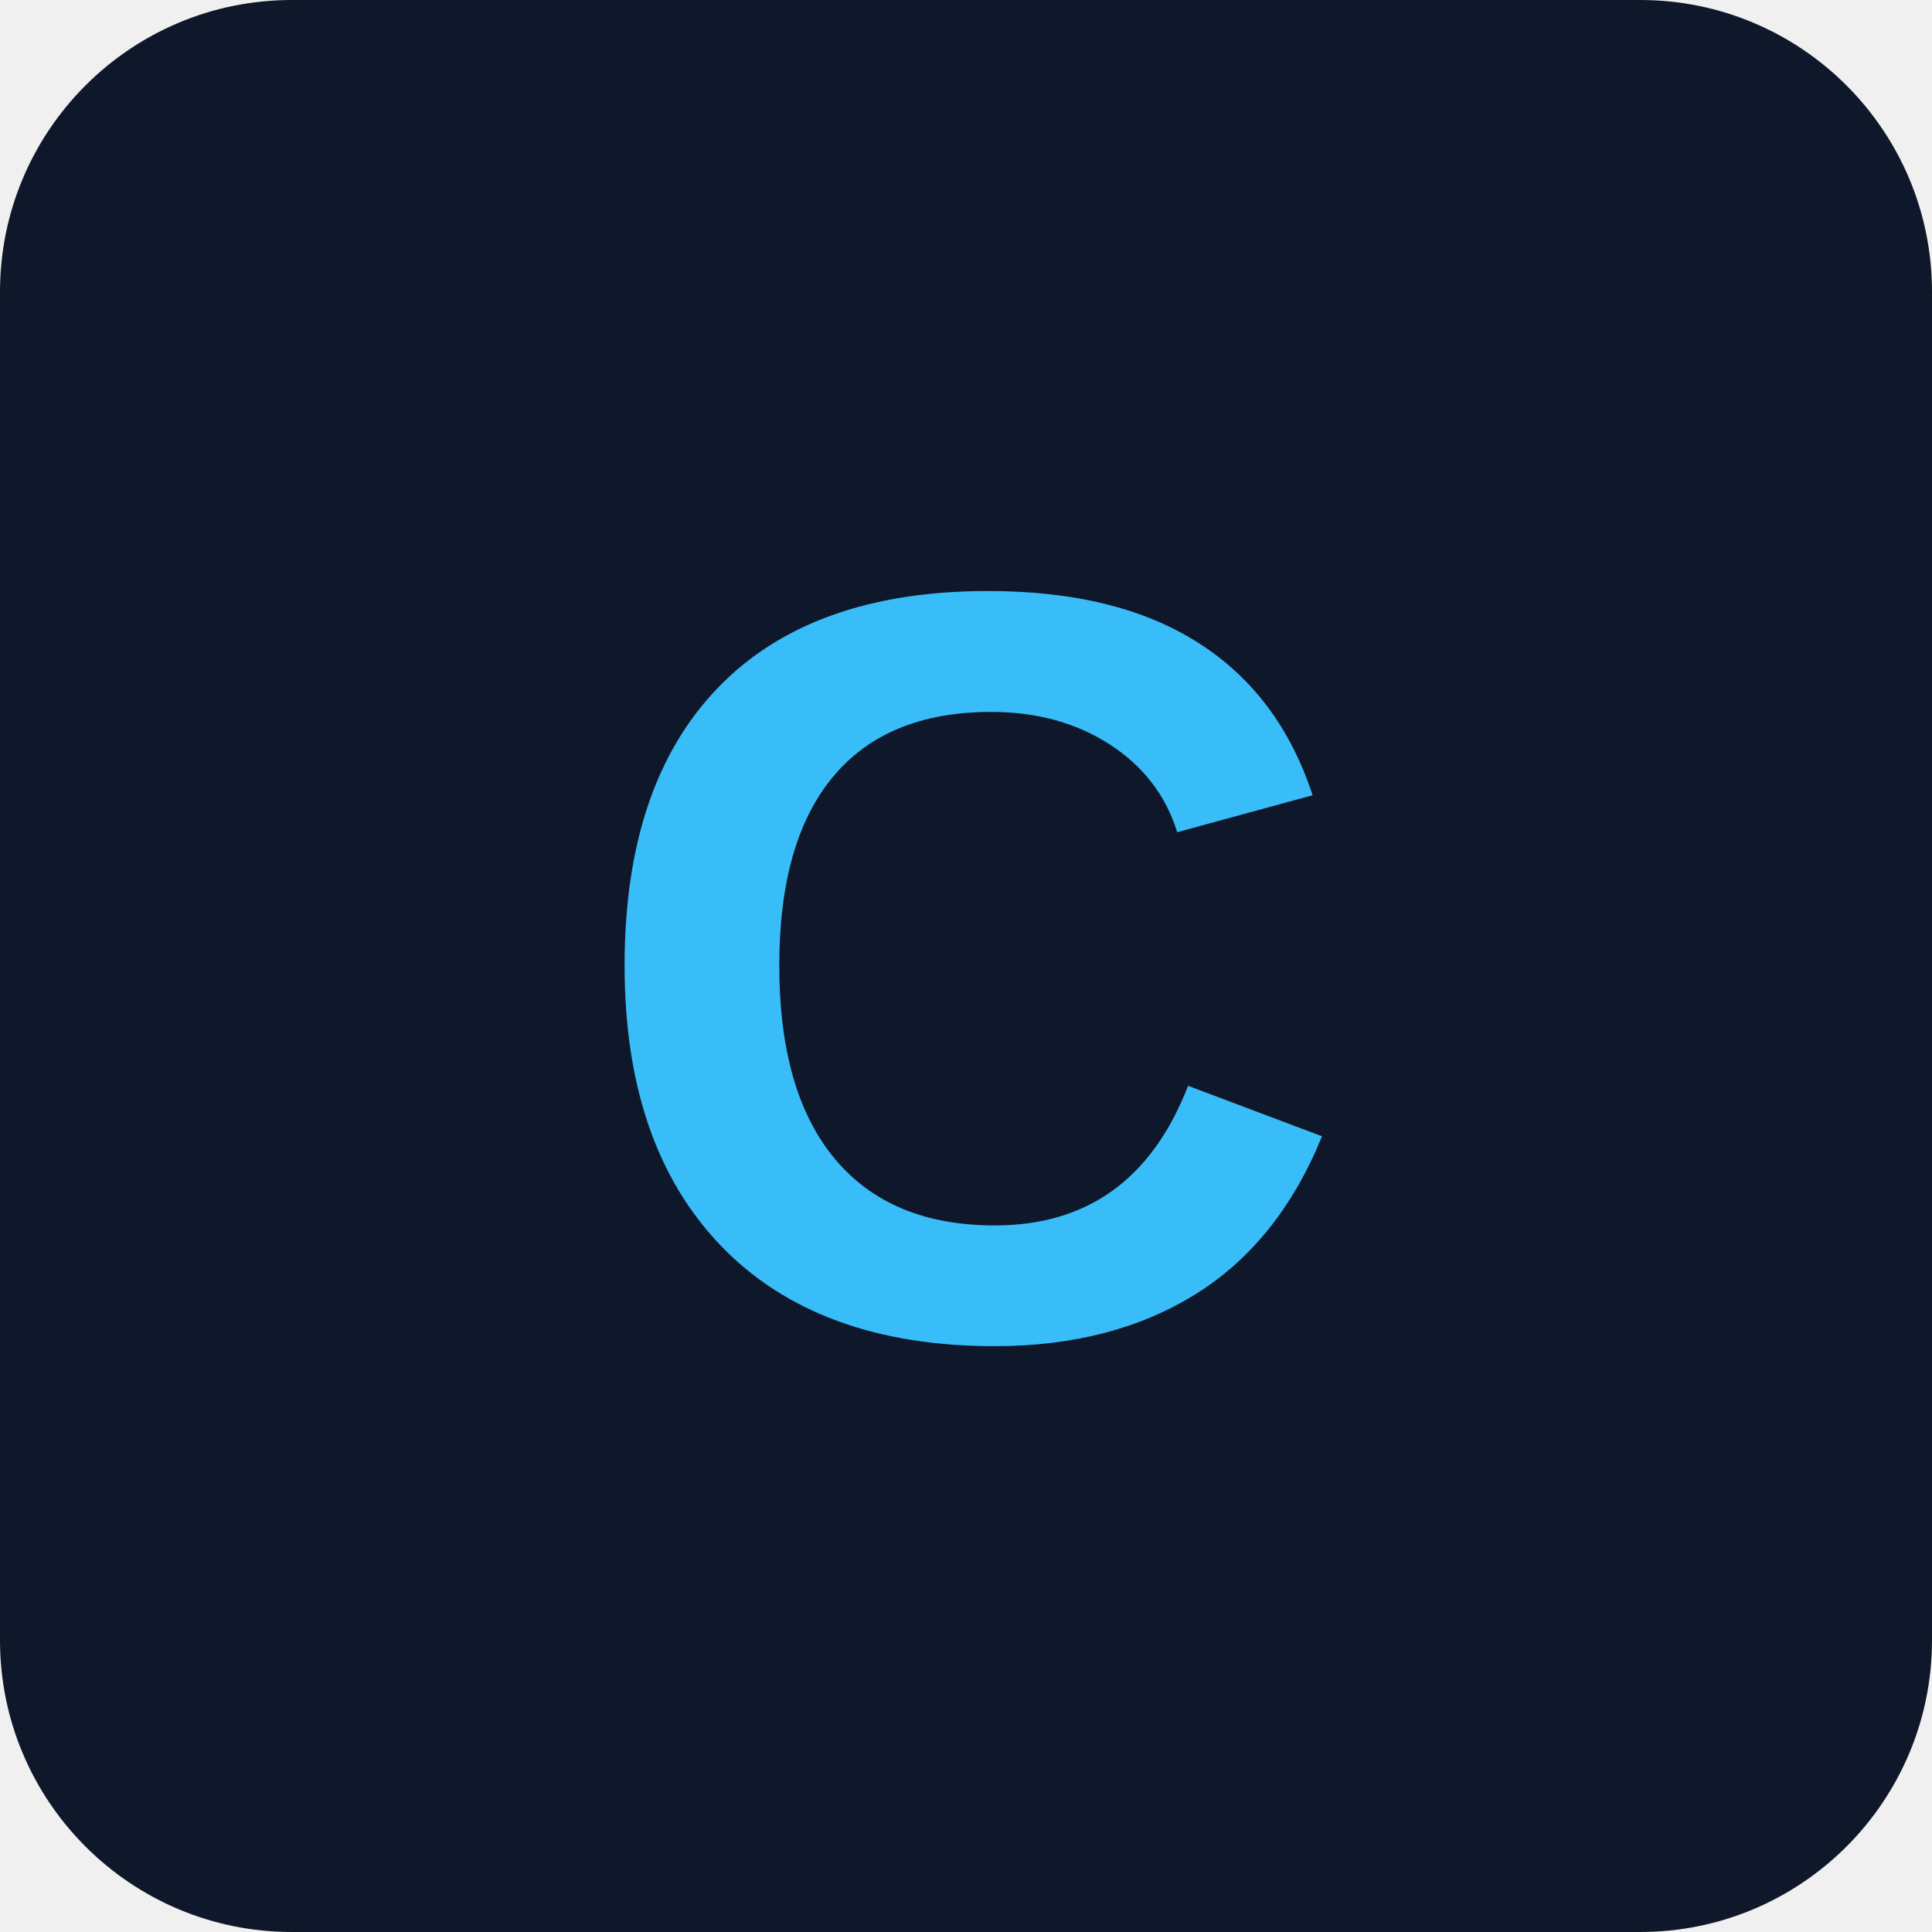
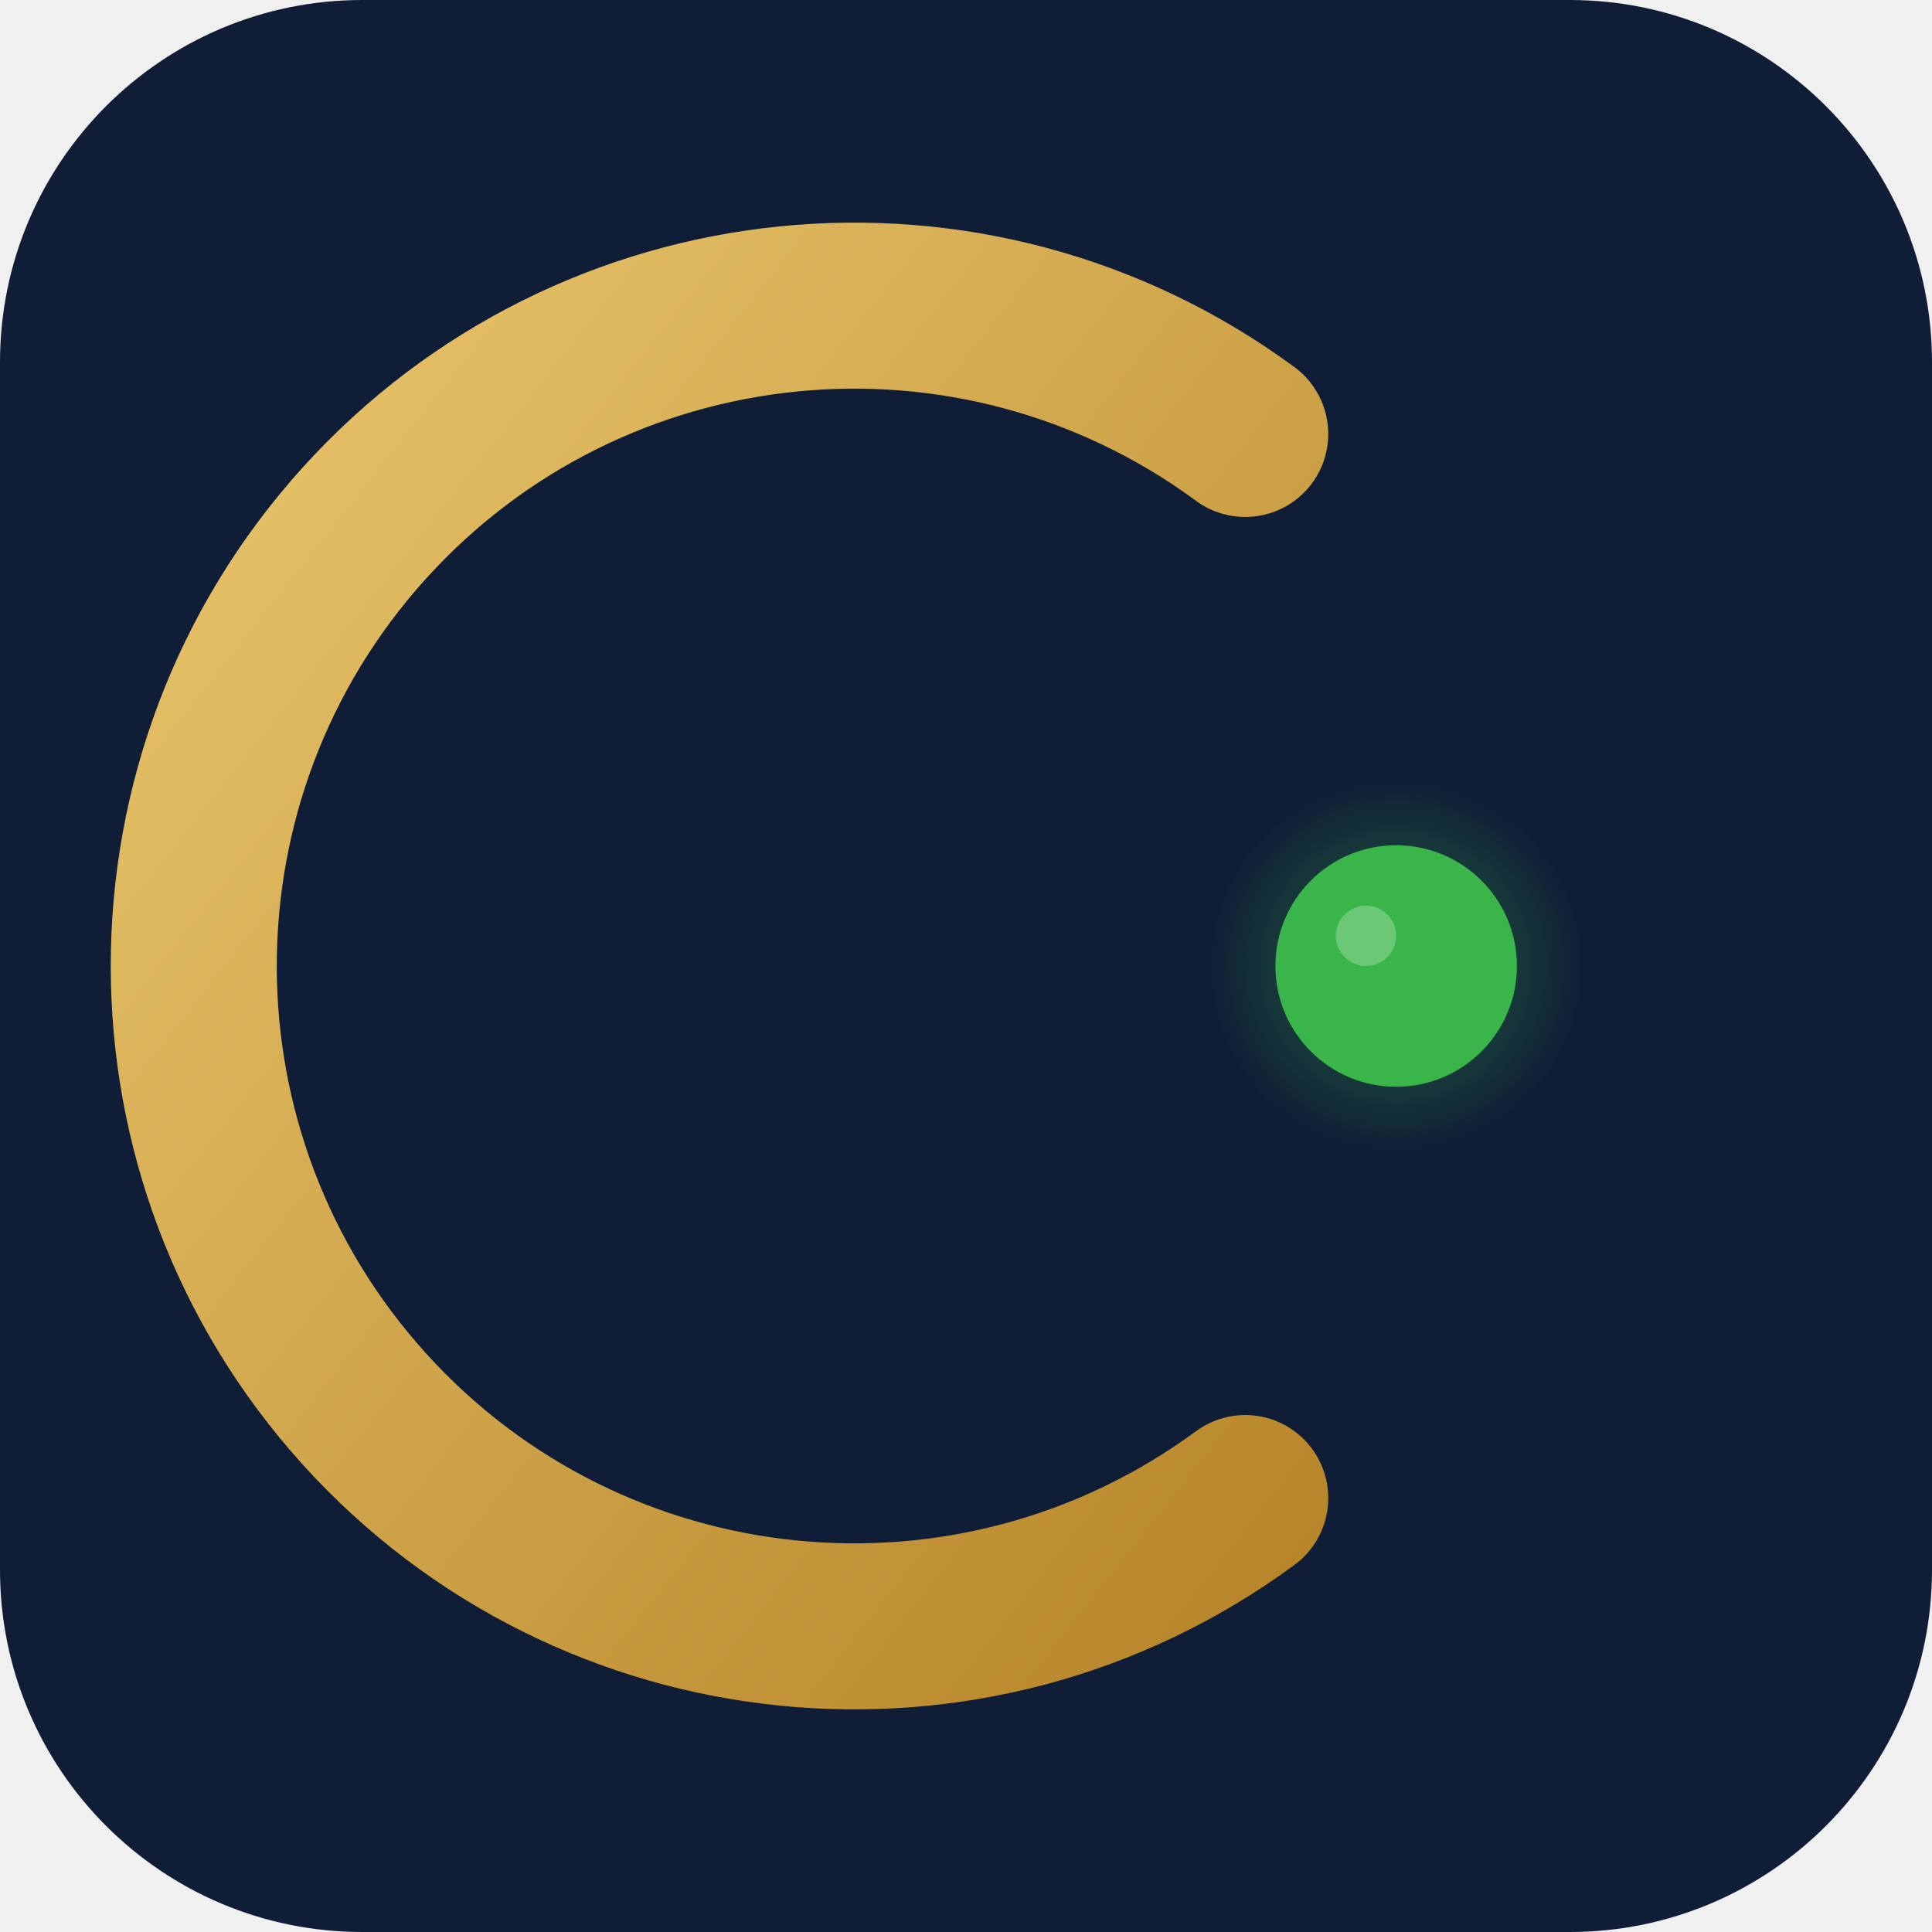
- <svg xmlns="http://www.w3.org/2000/svg" width="192" height="192" viewBox="0 0 192 192">
-   <rect width="192" height="192" rx="29" fill="#0f172a" />
-   <text x="96" y="96" font-family="Arial, Helvetica, sans-serif" font-size="106" font-weight="700" fill="#38bdf8" text-anchor="middle" dominant-baseline="central">C</text>
+ <svg xmlns="http://www.w3.org/2000/svg" width="192" height="192" viewBox="0 0 512 512">
+   <defs>
+     <linearGradient id="brass" x1="0%" y1="0%" x2="100%" y2="100%">
+       <stop offset="0%" stop-color="#E8C56C" />
+       <stop offset="100%" stop-color="#B8862A" />
+     </linearGradient>
+     <radialGradient id="glow" cx="50%" cy="50%" r="50%">
+       <stop offset="0%" stop-color="#39B54A" />
+       <stop offset="60%" stop-color="#39B54A" stop-opacity="0.2" />
+       <stop offset="100%" stop-color="#39B54A" stop-opacity="0" />
+     </radialGradient>
+   </defs>
+   <rect width="512" height="512" rx="96" fill="#0F1D36" />
+   <path d="M 330 115 A 175 175 0 1 0 330 397" fill="none" stroke="url(#brass)" stroke-width="44" stroke-linecap="round" />
+   <circle cx="370" cy="256" r="50" fill="url(#glow)" />
+   <circle cx="370" cy="256" r="32" fill="#39B54A" />
+   <circle cx="362" cy="248" r="8" fill="#FFF" opacity="0.25" />
</svg>
